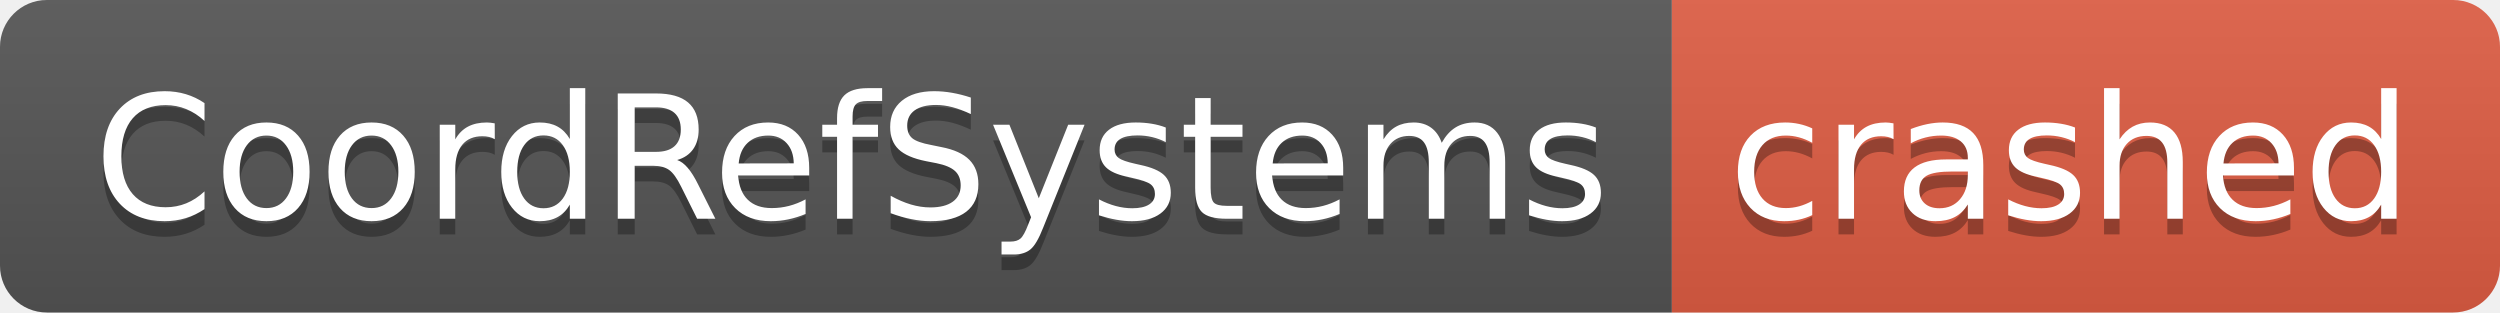
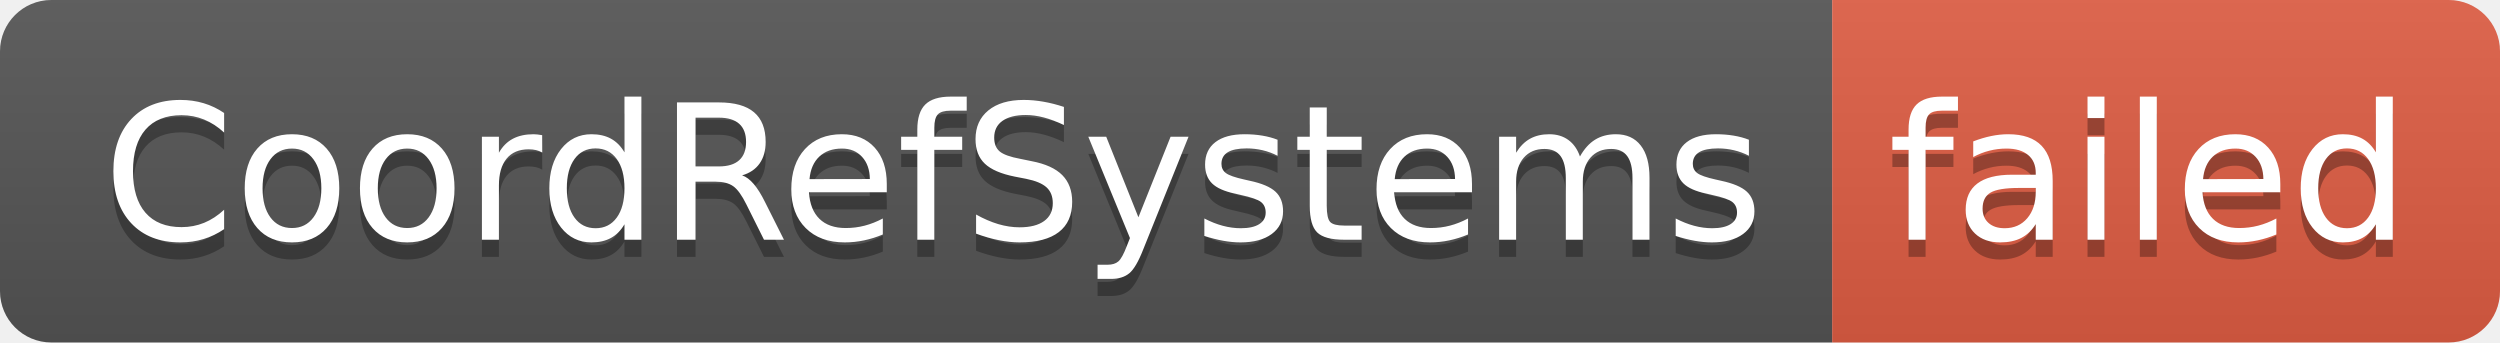
- <svg xmlns="http://www.w3.org/2000/svg" width="160" height="20" role="img" aria-label="CoordRefSystems: crashed">
+ <svg xmlns="http://www.w3.org/2000/svg" width="146" height="20" role="img" aria-label="CoordRefSystems: failed">
  <linearGradient id="s" x2="0" y2="100%">
    <stop offset="0" stop-color="#bbb" stop-opacity=".1" />
    <stop offset="1" stop-opacity=".1" />
  </linearGradient>
  <clipPath id="r">
-     <rect width="160" height="20" rx="3" fill="#fff" />
+     <rect width="146" height="20" rx="3" fill="#fff" />
  </clipPath>
  <g clip-path="url(#r)">
    <rect width="107" height="20" fill="#555" />
-     <rect x="107" width="53" height="20" fill="#e05d44" />
-     <rect width="160" height="20" fill="url(#s)" />
+     <rect x="107" width="39" height="20" fill="#e05d44" />
+     <rect width="146" height="20" fill="url(#s)" />
  </g>
  <g fill="#fff" text-anchor="middle" font-family="Verdana,Geneva,DejaVu Sans,sans-serif" text-rendering="geometricPrecision" font-size="110">
    <text aria-hidden="true" x="545" y="150" fill="#010101" fill-opacity=".3" transform="scale(.1)" textLength="970">CoordRefSystems</text>
    <text x="545" y="140" transform="scale(.1)" fill="#fff" textLength="970">CoordRefSystems</text>
-     <text aria-hidden="true" x="1325" y="150" fill="#010101" fill-opacity=".3" transform="scale(.1)" textLength="430">crashed</text>
-     <text x="1325" y="140" transform="scale(.1)" fill="#fff" textLength="430">crashed</text>
+     <text aria-hidden="true" x="1255" y="150" fill="#010101" fill-opacity=".3" transform="scale(.1)" textLength="290">failed</text>
+     <text x="1255" y="140" transform="scale(.1)" fill="#fff" textLength="290">failed</text>
  </g>
</svg>
